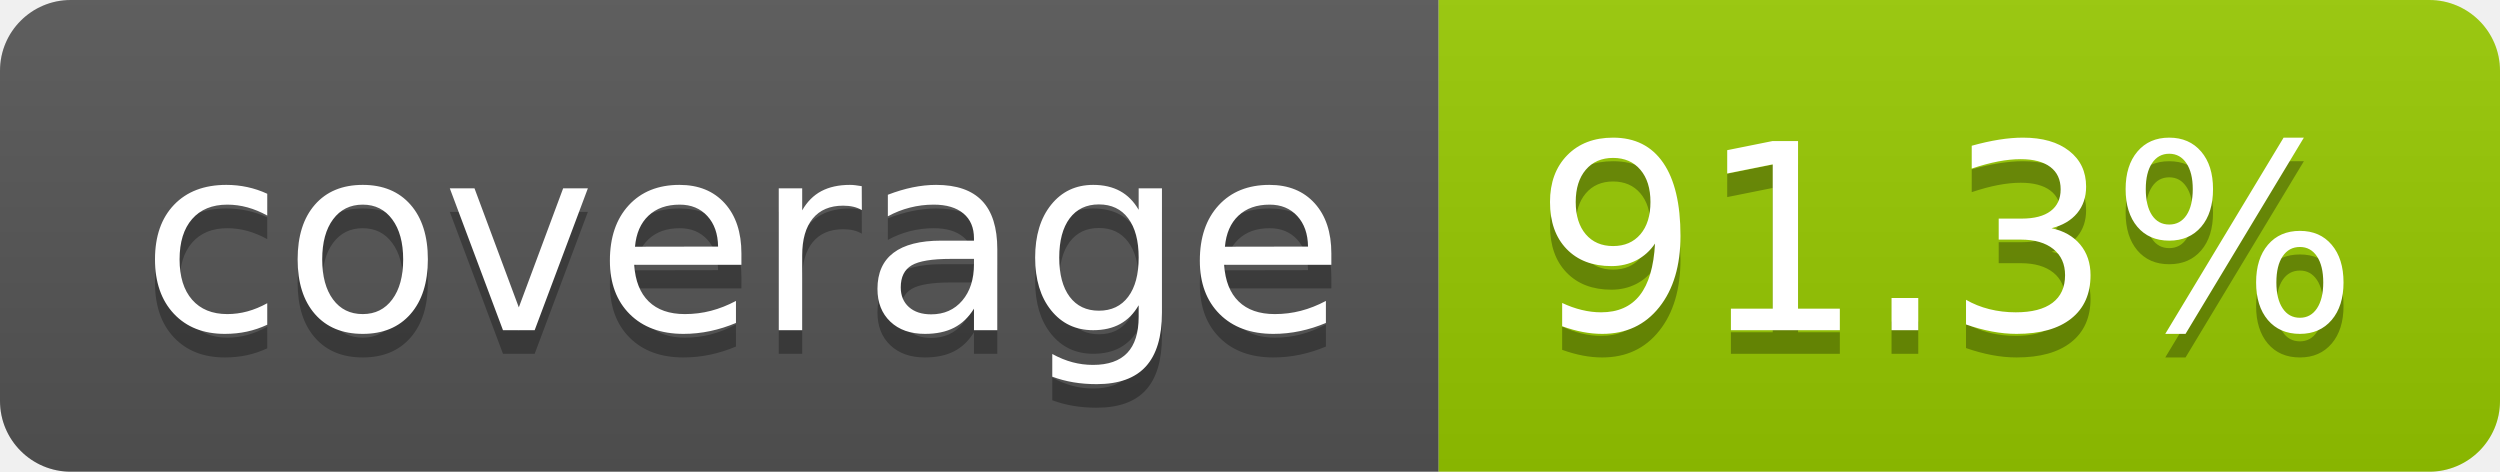
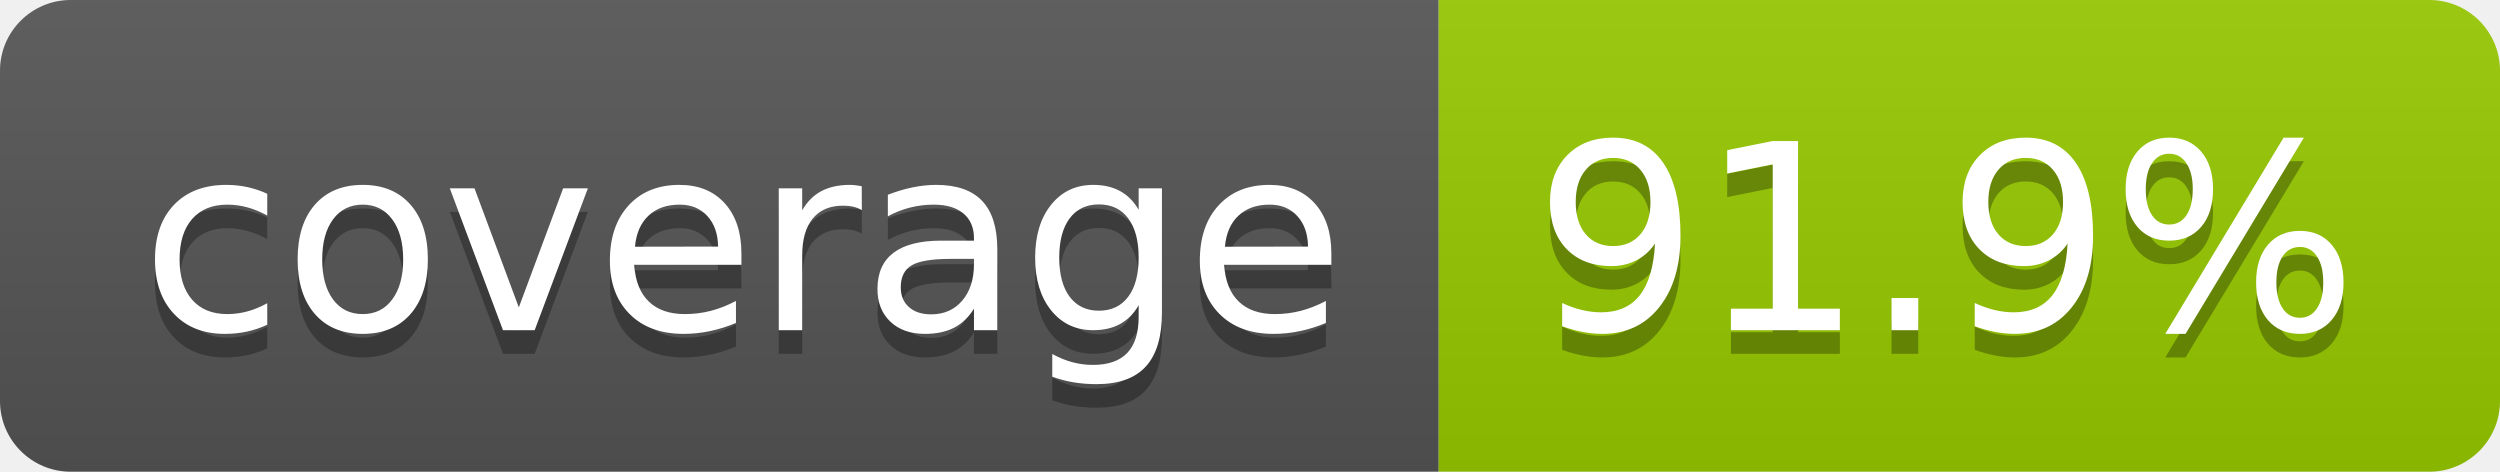
- <svg xmlns="http://www.w3.org/2000/svg" width="106" height="20" role="img" aria-label="coverage: 91.3%">
+ <svg xmlns="http://www.w3.org/2000/svg" width="106" height="20" role="img" aria-label="coverage: 91.9%">
  <linearGradient id="s" x2="0" y2="100%">
    <stop offset="0" stop-color="#bbb" stop-opacity=".1" />
    <stop offset="1" stop-opacity=".1" />
  </linearGradient>
  <clipPath id="r">
    <rect width="106" height="20" rx="3" fill="#fff" />
  </clipPath>
  <g clip-path="url(#r)">
    <rect width="61" height="20" fill="#555" />
    <rect x="61" width="45" height="20" fill="#97ca00" />
    <rect width="106" height="20" fill="url(#s)" />
  </g>
  <g fill="#fff" text-anchor="middle" font-family="Verdana,Geneva,DejaVu Sans,sans-serif" text-rendering="geometricPrecision" font-size="110">
    <text aria-hidden="true" x="315" y="150" fill="#010101" fill-opacity=".3" transform="scale(.1)" textLength="510">coverage</text>
    <text x="315" y="140" transform="scale(.1)" fill="#fff" textLength="510">coverage</text>
-     <text aria-hidden="true" x="825" y="150" fill="#010101" fill-opacity=".3" transform="scale(.1)" textLength="350">91.3%</text>
-     <text x="825" y="140" transform="scale(.1)" fill="#fff" textLength="350">91.3%</text>
+     <text aria-hidden="true" x="825" y="150" fill="#010101" fill-opacity=".3" transform="scale(.1)" textLength="350">91.9%</text>
+     <text x="825" y="140" transform="scale(.1)" fill="#fff" textLength="350">91.9%</text>
  </g>
</svg>
